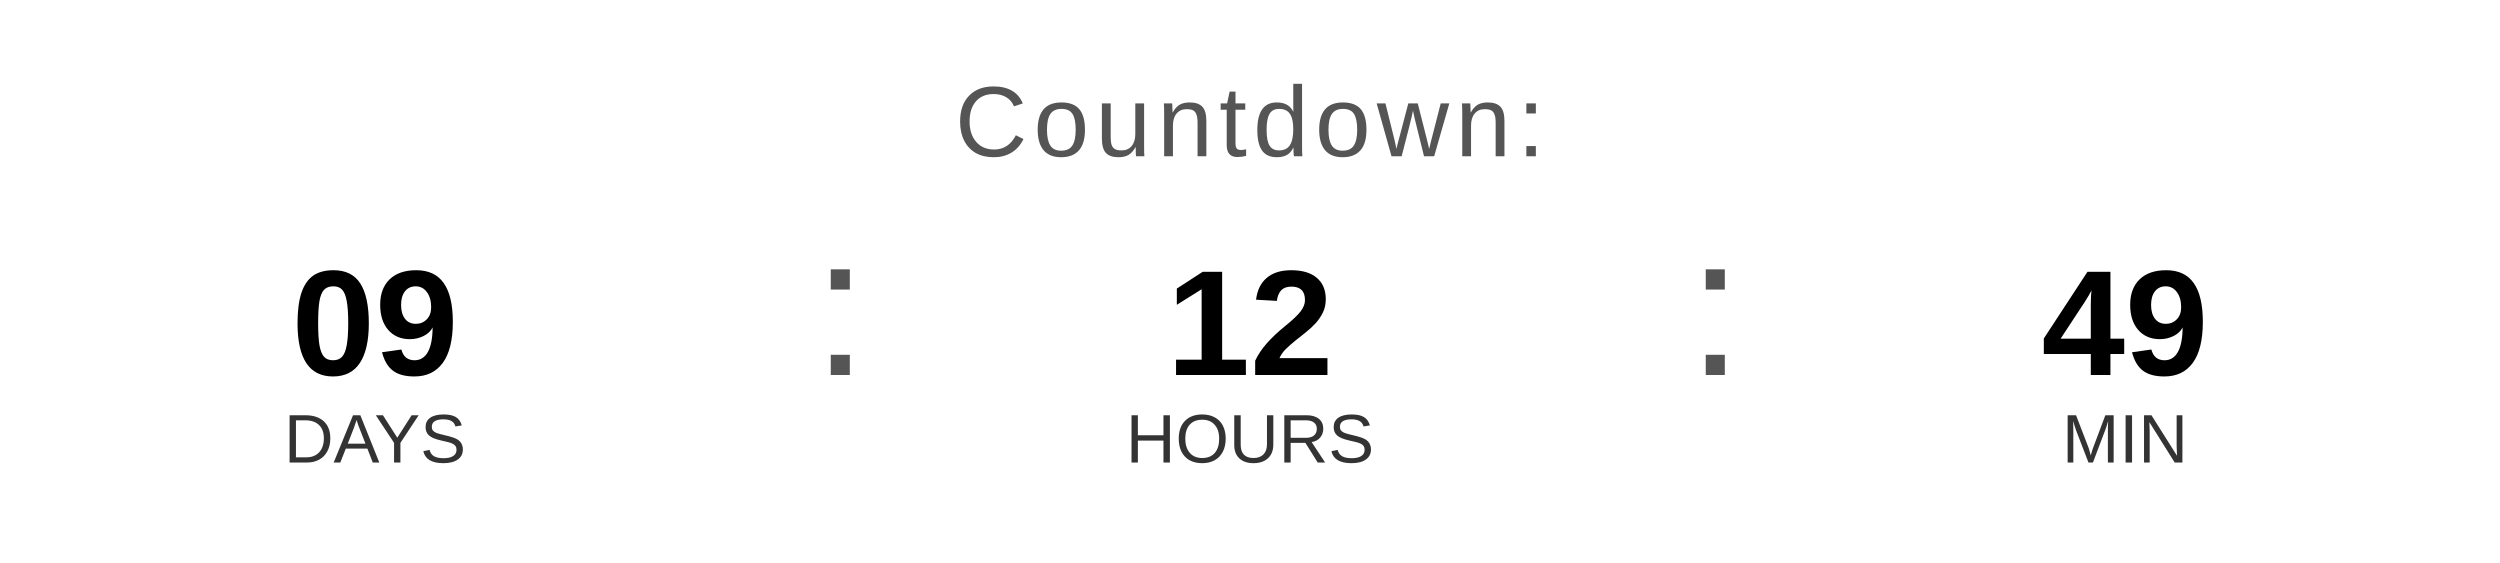
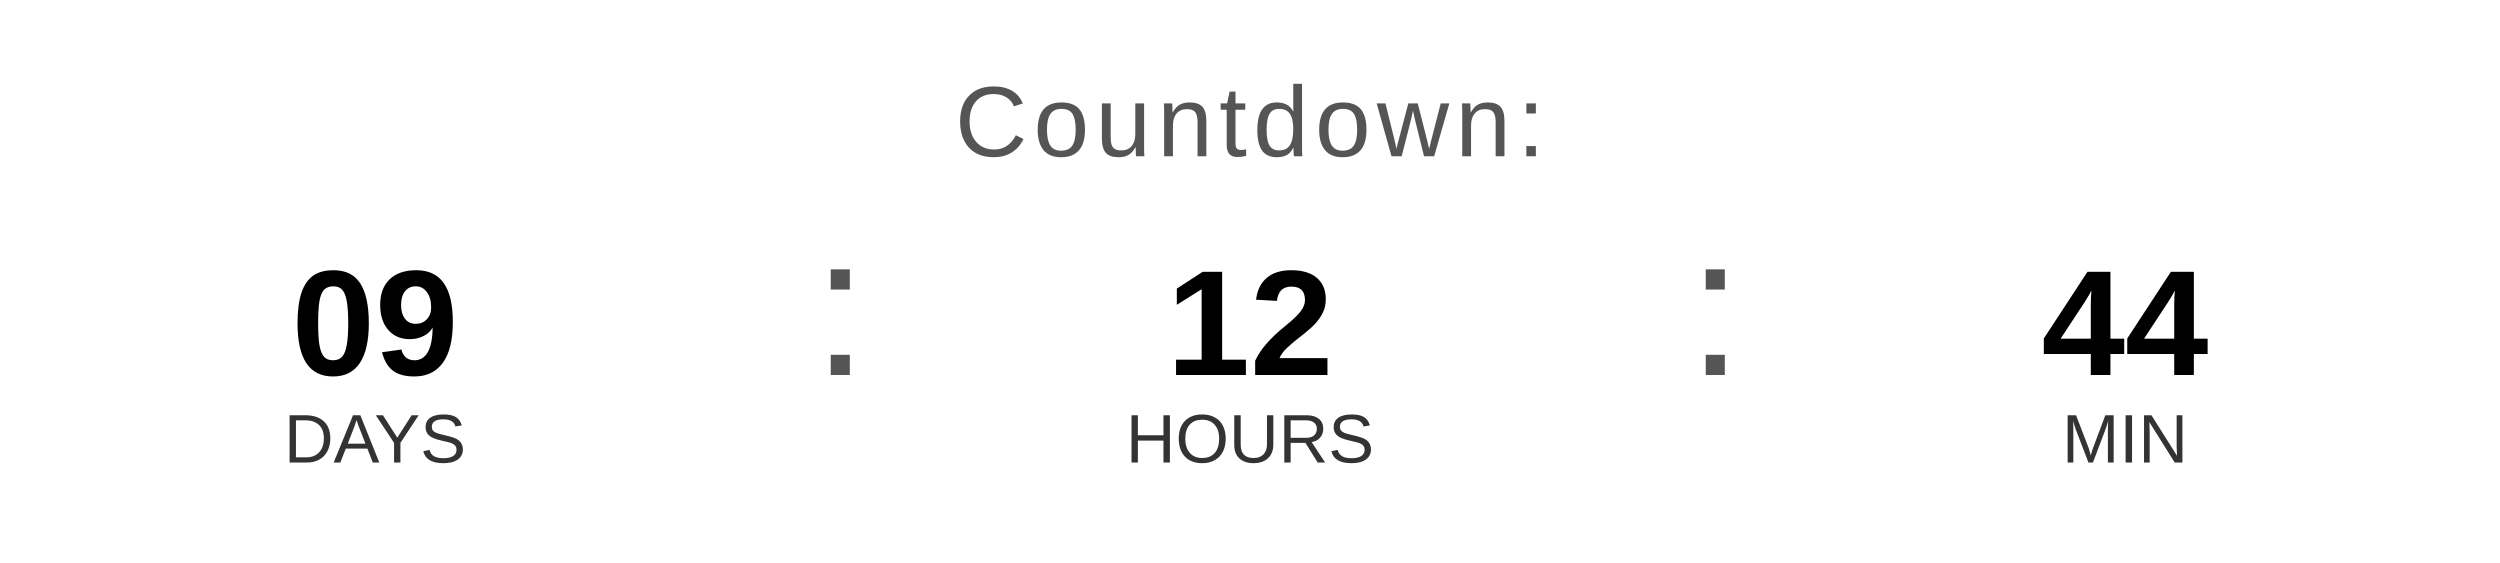
<svg xmlns="http://www.w3.org/2000/svg" width="400" height="90" viewBox="0 0 400 90">
  <text x="200" y="25" font-family="Arial, Helvetica, sans-serif" font-size="16" fill="#555555" text-anchor="middle" letter-spacing="1">
    Countdown:
  </text>
  <text x="60" y="60" font-family="Arial, Helvetica, sans-serif" font-size="24" font-weight="bold" fill="#000000" text-anchor="middle">09</text>
  <text x="60" y="74" font-family="Arial, Helvetica, sans-serif" font-size="11" fill="#333333" text-anchor="middle">DAYS</text>
  <text x="130" y="60" font-family="Arial, sans-serif" font-size="32" fill="#555555">:</text>
  <text x="200" y="60" font-family="Arial, Helvetica, sans-serif" font-size="24" font-weight="bold" fill="#000000" text-anchor="middle">12</text>
  <text x="200" y="74" font-family="Arial, Helvetica, sans-serif" font-size="11" fill="#333333" text-anchor="middle">HOURS</text>
  <text x="270" y="60" font-family="Arial, sans-serif" font-size="32" fill="#555555">:</text>
-   <text x="340" y="60" font-family="Arial, Helvetica, sans-serif" font-size="24" font-weight="bold" fill="#000000" text-anchor="middle">49</text>
+   <text x="340" y="60" font-family="Arial, Helvetica, sans-serif" font-size="24" font-weight="bold" fill="#000000" text-anchor="middle">44</text>
  <text x="340" y="74" font-family="Arial, Helvetica, sans-serif" font-size="11" fill="#333333" text-anchor="middle">MIN</text>
</svg>
